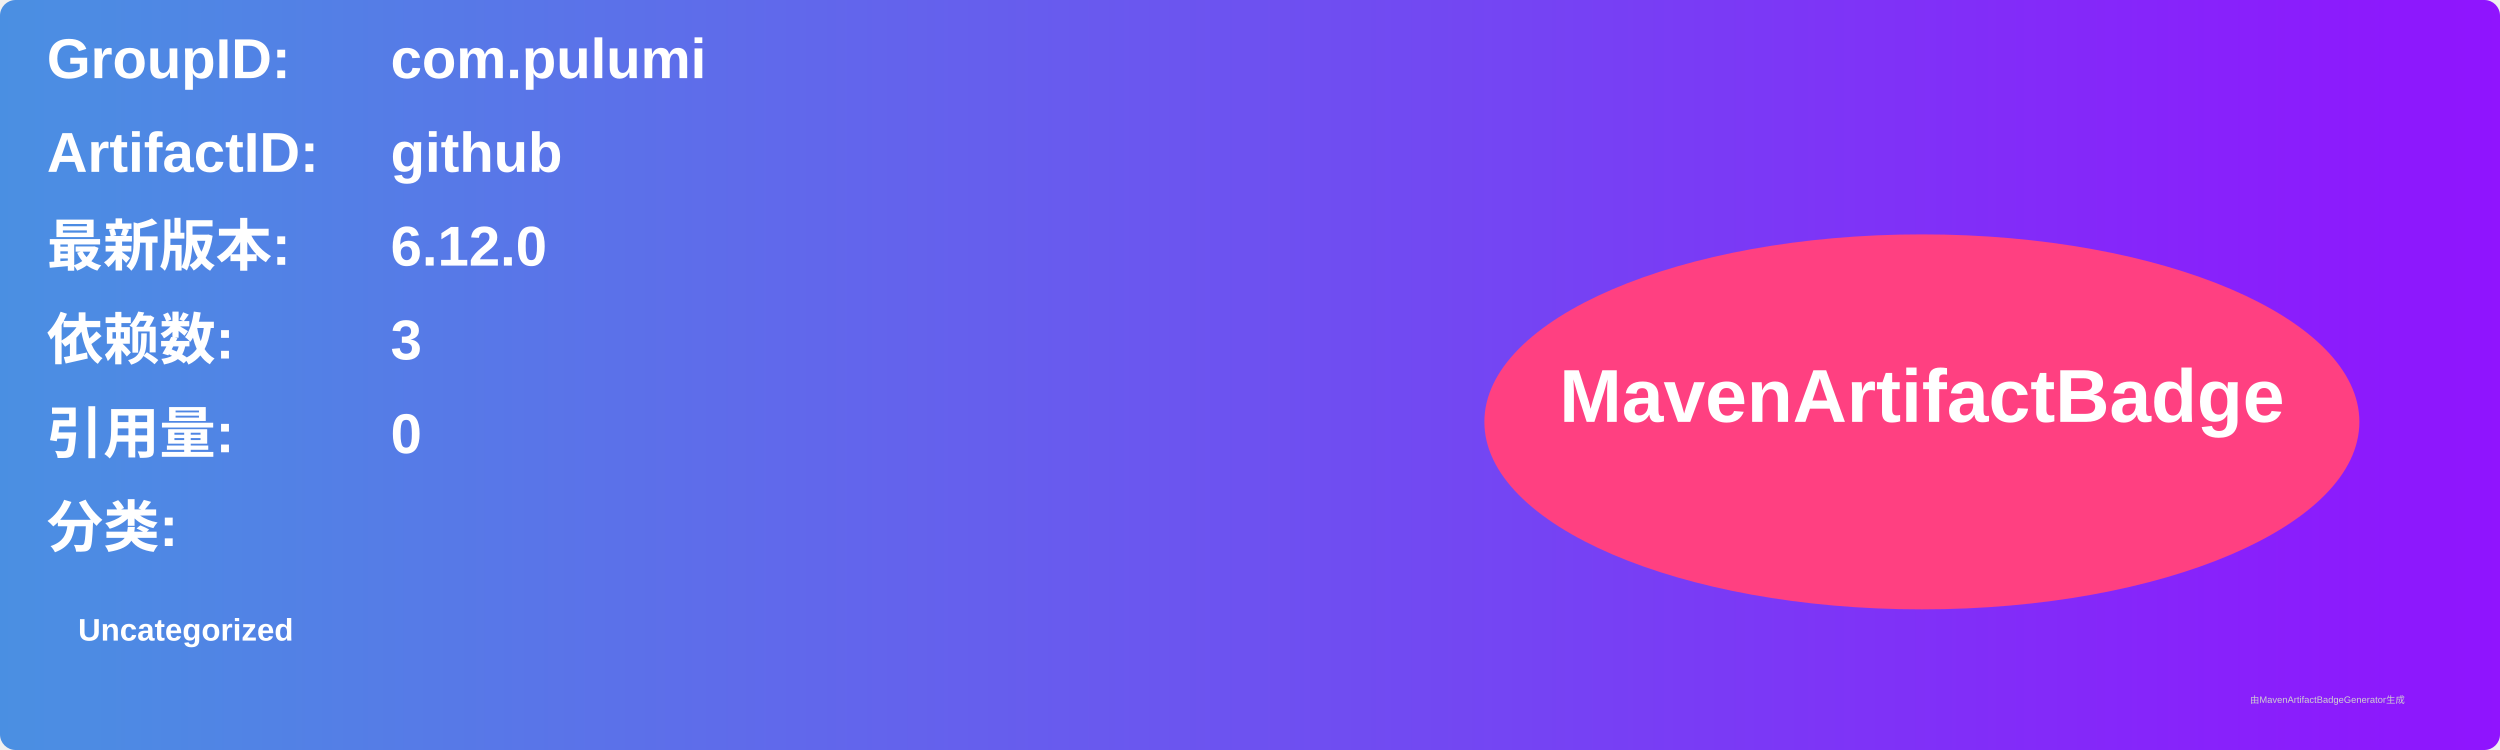
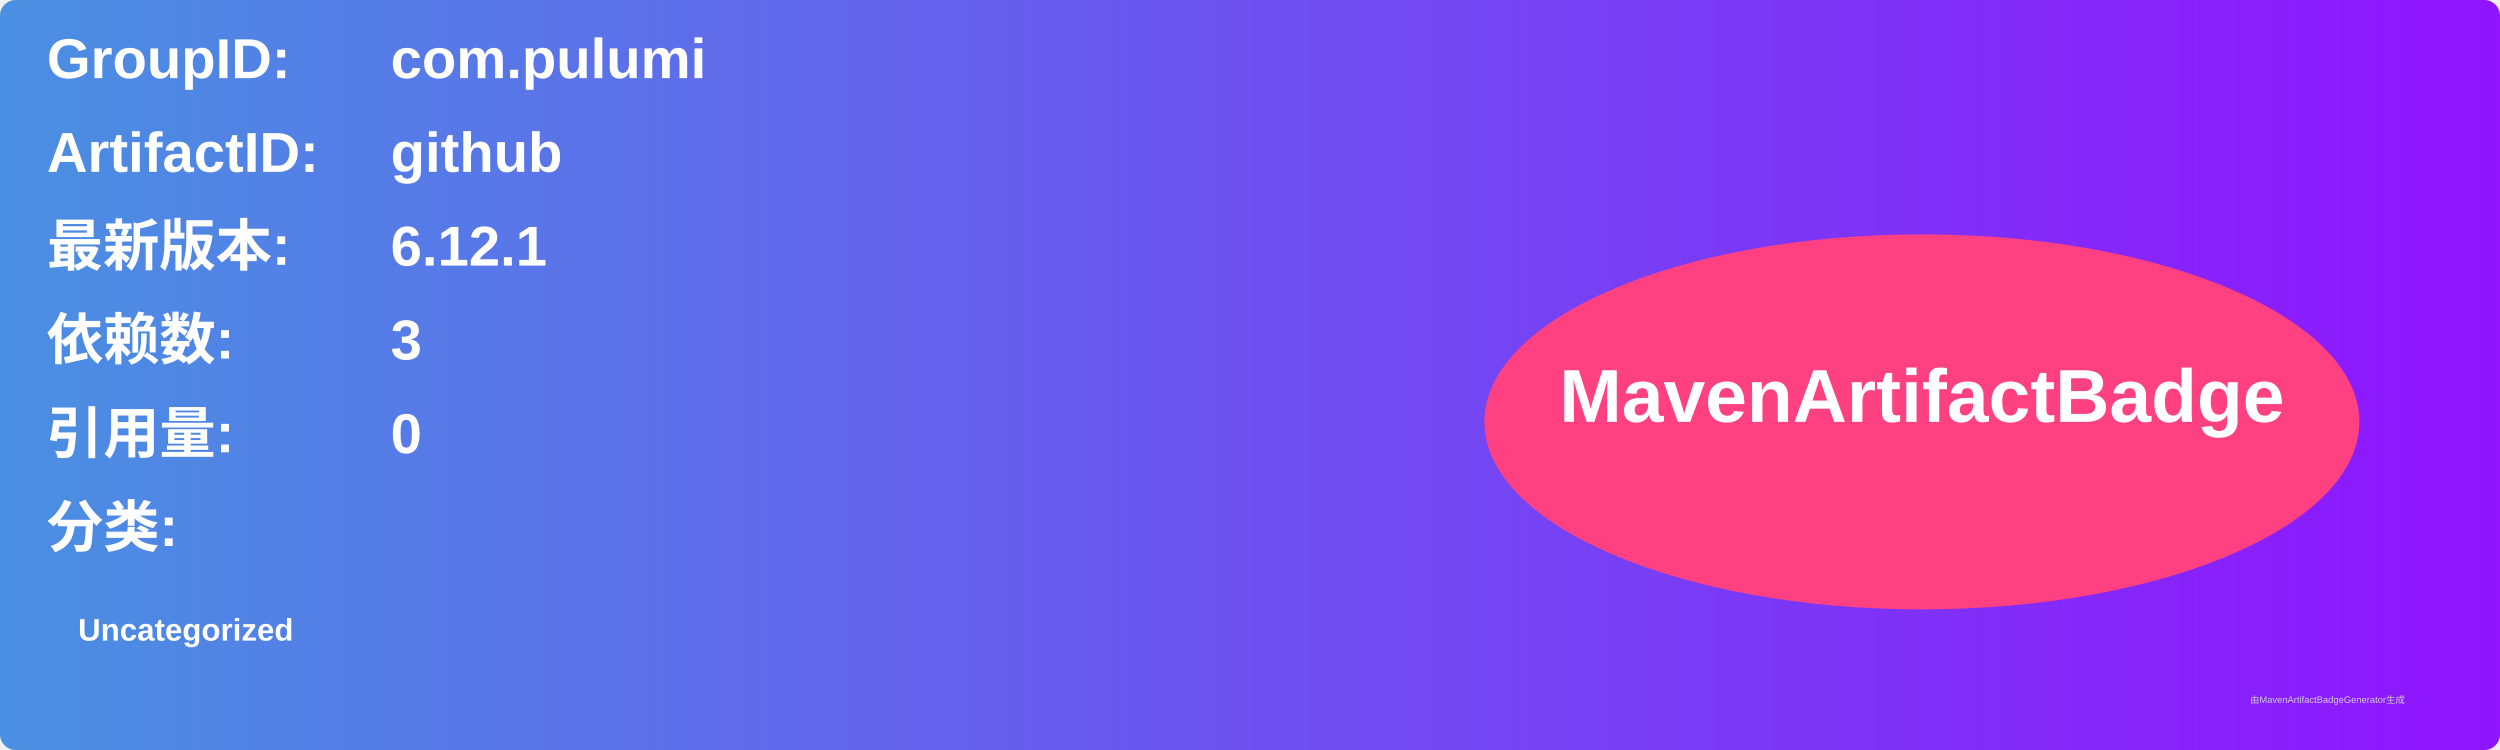
<svg xmlns="http://www.w3.org/2000/svg" width="800" height="240" viewBox="0 0 800 240">
  <linearGradient id="grad" x1="0%" y1="0%" x2="100%" y2="0%">
    <stop offset="0%" stop-color="#4a90e2" />
    <stop offset="100%" stop-color="#9013fe" />
  </linearGradient>
  <rect width="100%" height="100%" rx="5" ry="5" fill="url(#grad)" />
  <g transform="translate(15, 15)">
    <text x="0" y="10" font-family="Arial" font-size="18" fill="white" font-weight="bold" width="260">GroupID:</text>
    <text x="110" y="10" font-family="Arial" font-size="18" fill="white" font-weight="bold" width="460">com.pulumi</text>
    <text x="0" y="40" font-family="Arial" font-size="18" fill="white" font-weight="bold" width="260">ArtifactID:</text>
    <text x="110" y="40" font-family="Arial" font-size="18" fill="white" font-weight="bold" width="460">github</text>
    <text x="0" y="70" font-family="Arial" font-size="18" fill="white" font-weight="bold">最新版本:</text>
    <text x="110" y="70" font-family="Arial" font-size="18" fill="white" font-weight="bold">
-       <tspan font-weight="bold">6.12.0</tspan>
+       <tspan font-weight="bold">6.12.1</tspan>
    </text>
    <text x="0" y="100" font-family="Arial" font-size="18" fill="white" font-weight="bold">依赖数: </text>
    <text x="110" y="100" font-family="Arial" font-size="18" fill="white">
      <tspan font-weight="bold">3</tspan>
    </text>
    <text x="0" y="130" font-family="Arial" font-size="18" fill="white" font-weight="bold">引用量: </text>
    <text x="110" y="130" font-family="Arial" font-size="18" fill="white">
      <tspan font-weight="bold">0</tspan>
    </text>
    <text x="0" y="160" font-family="Arial" font-size="18" fill="white" font-weight="bold">分类:</text>
    <text x="10" y="190" font-family="Arial" font-size="10" fill="white">
      <tspan font-weight="bold">Uncategorized</tspan>
    </text>
    <ellipse cx="600" cy="120" rx="140" ry="60" fill="#ff4081" />
    <text x="600" y="120" text-anchor="middle" font-family="Arial" font-size="24" fill="white" font-weight="bold">MavenArtifactBadge</text>
  </g>
  <text x="720" y="225" font-family="Arial" font-size="3" fill="#d0d0d0">由MavenArtifactBadgeGenerator生成</text>
</svg>
